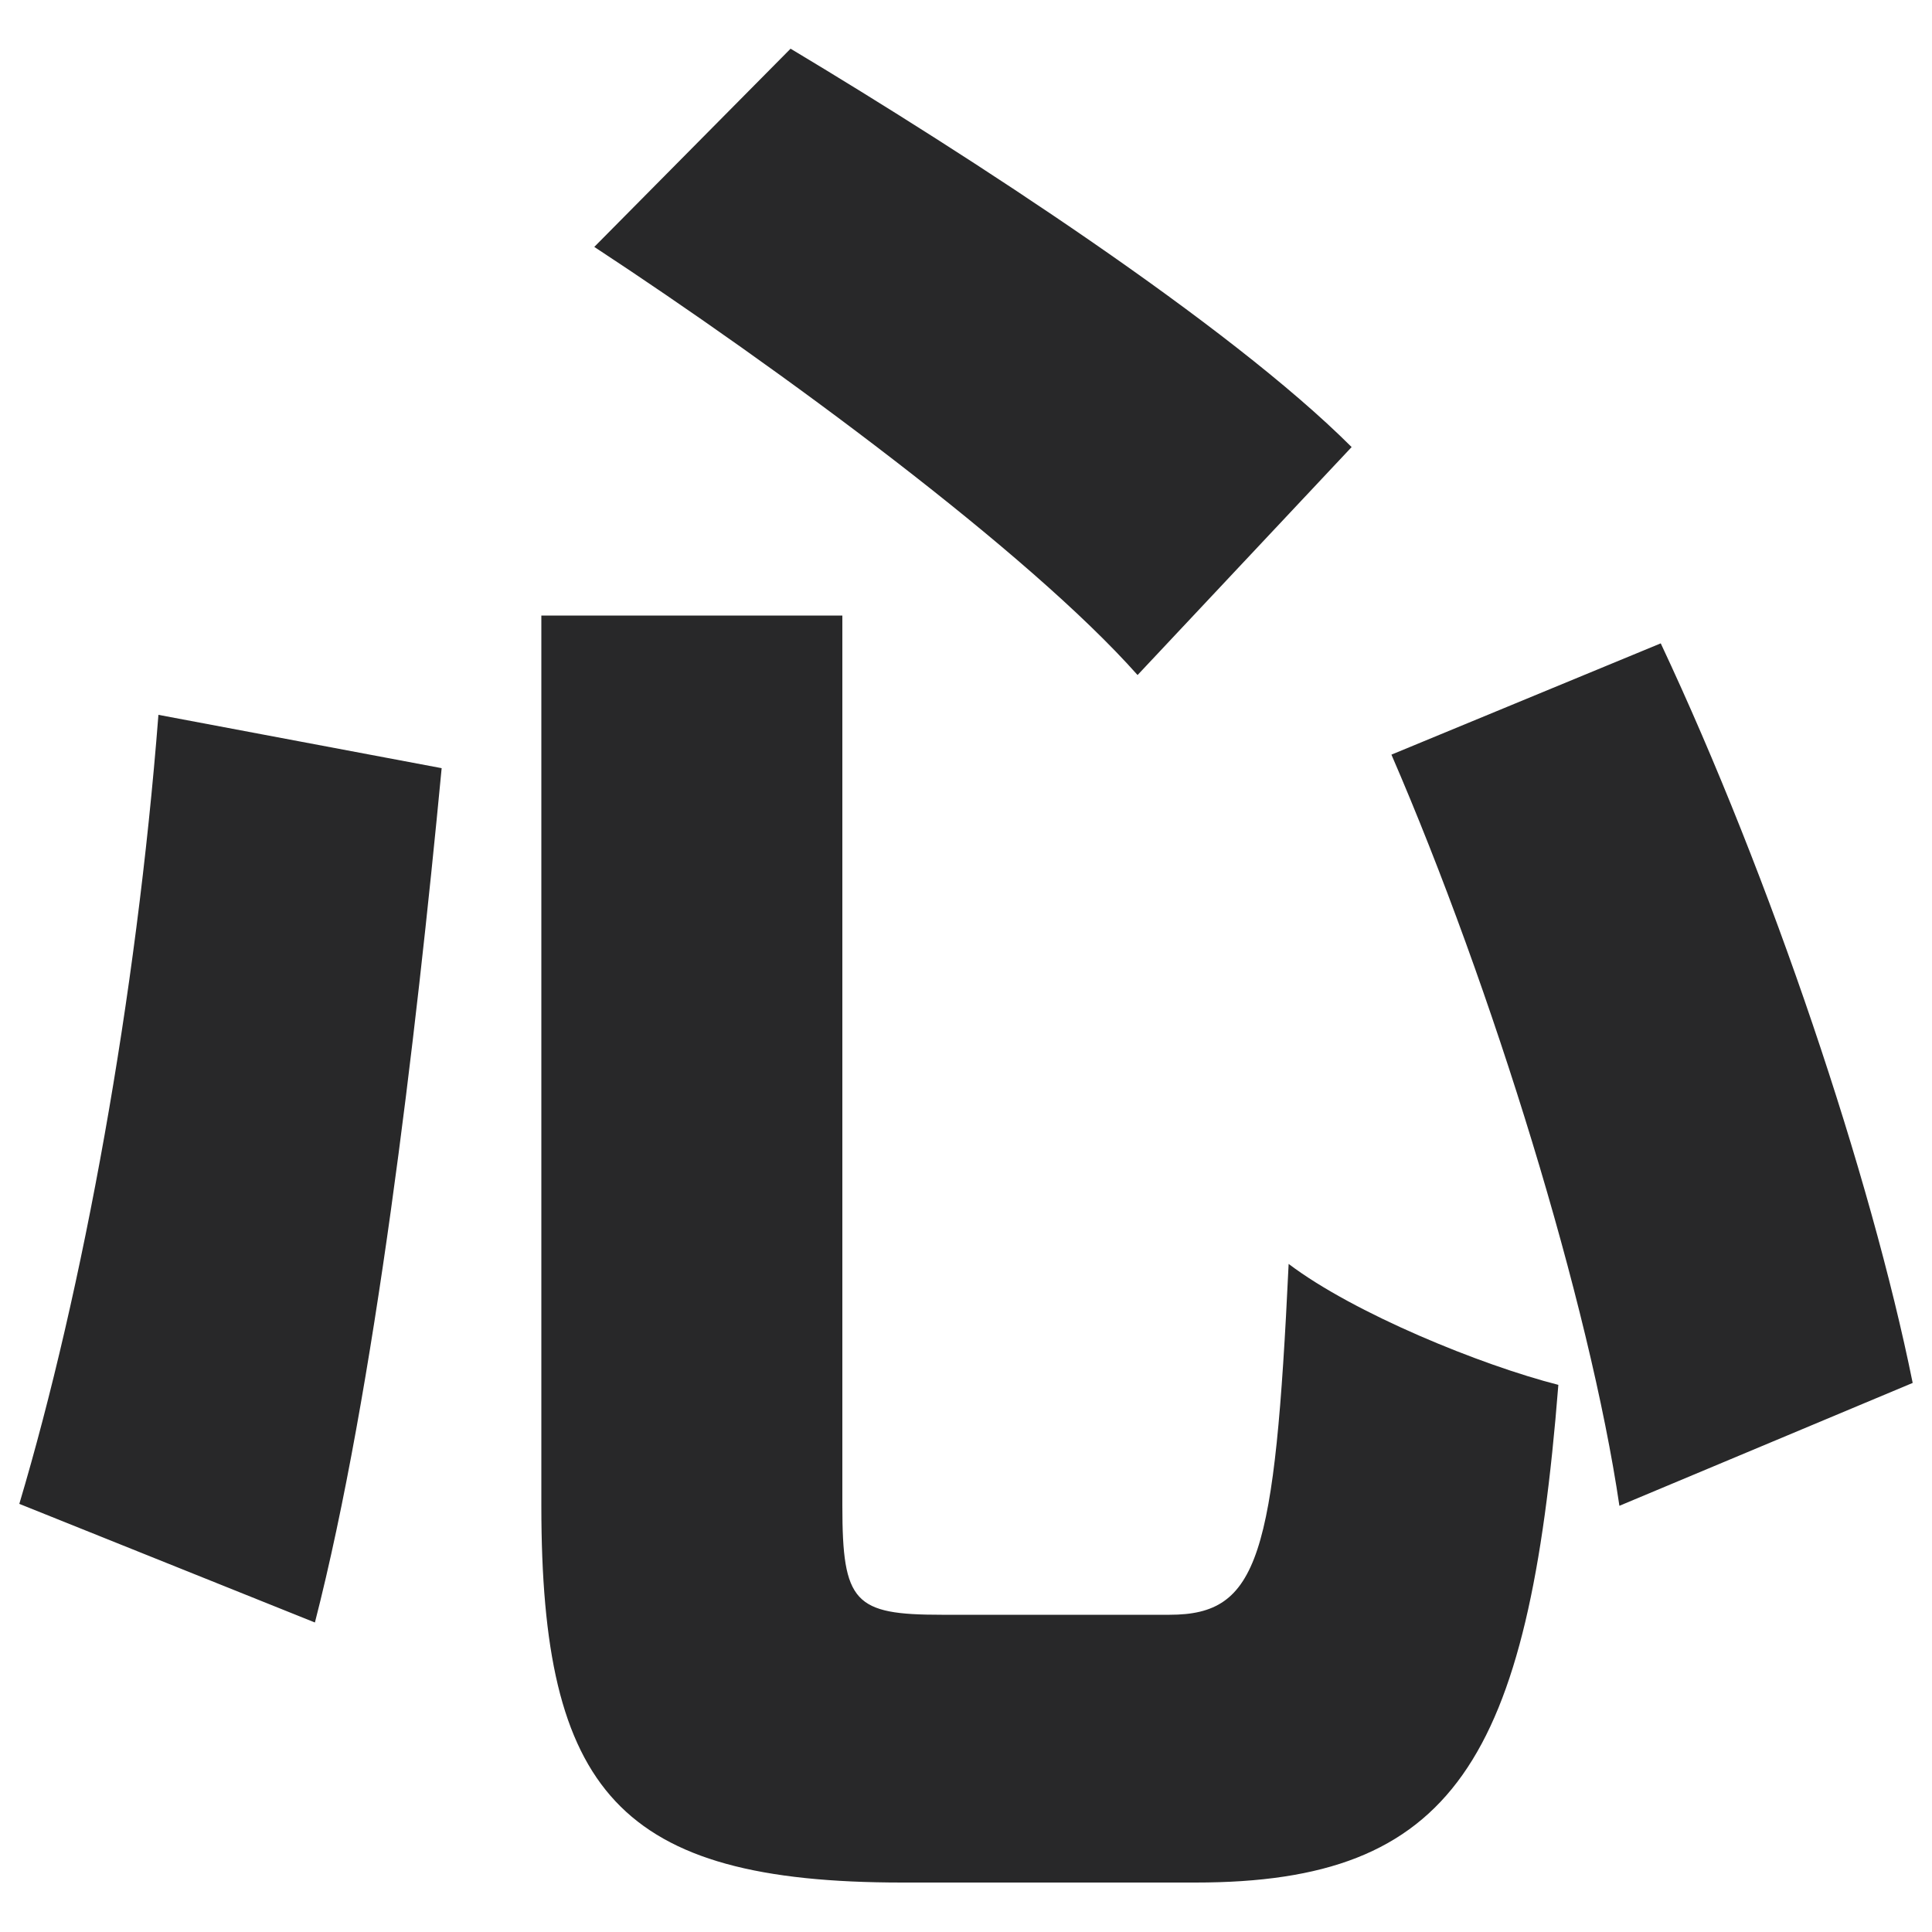
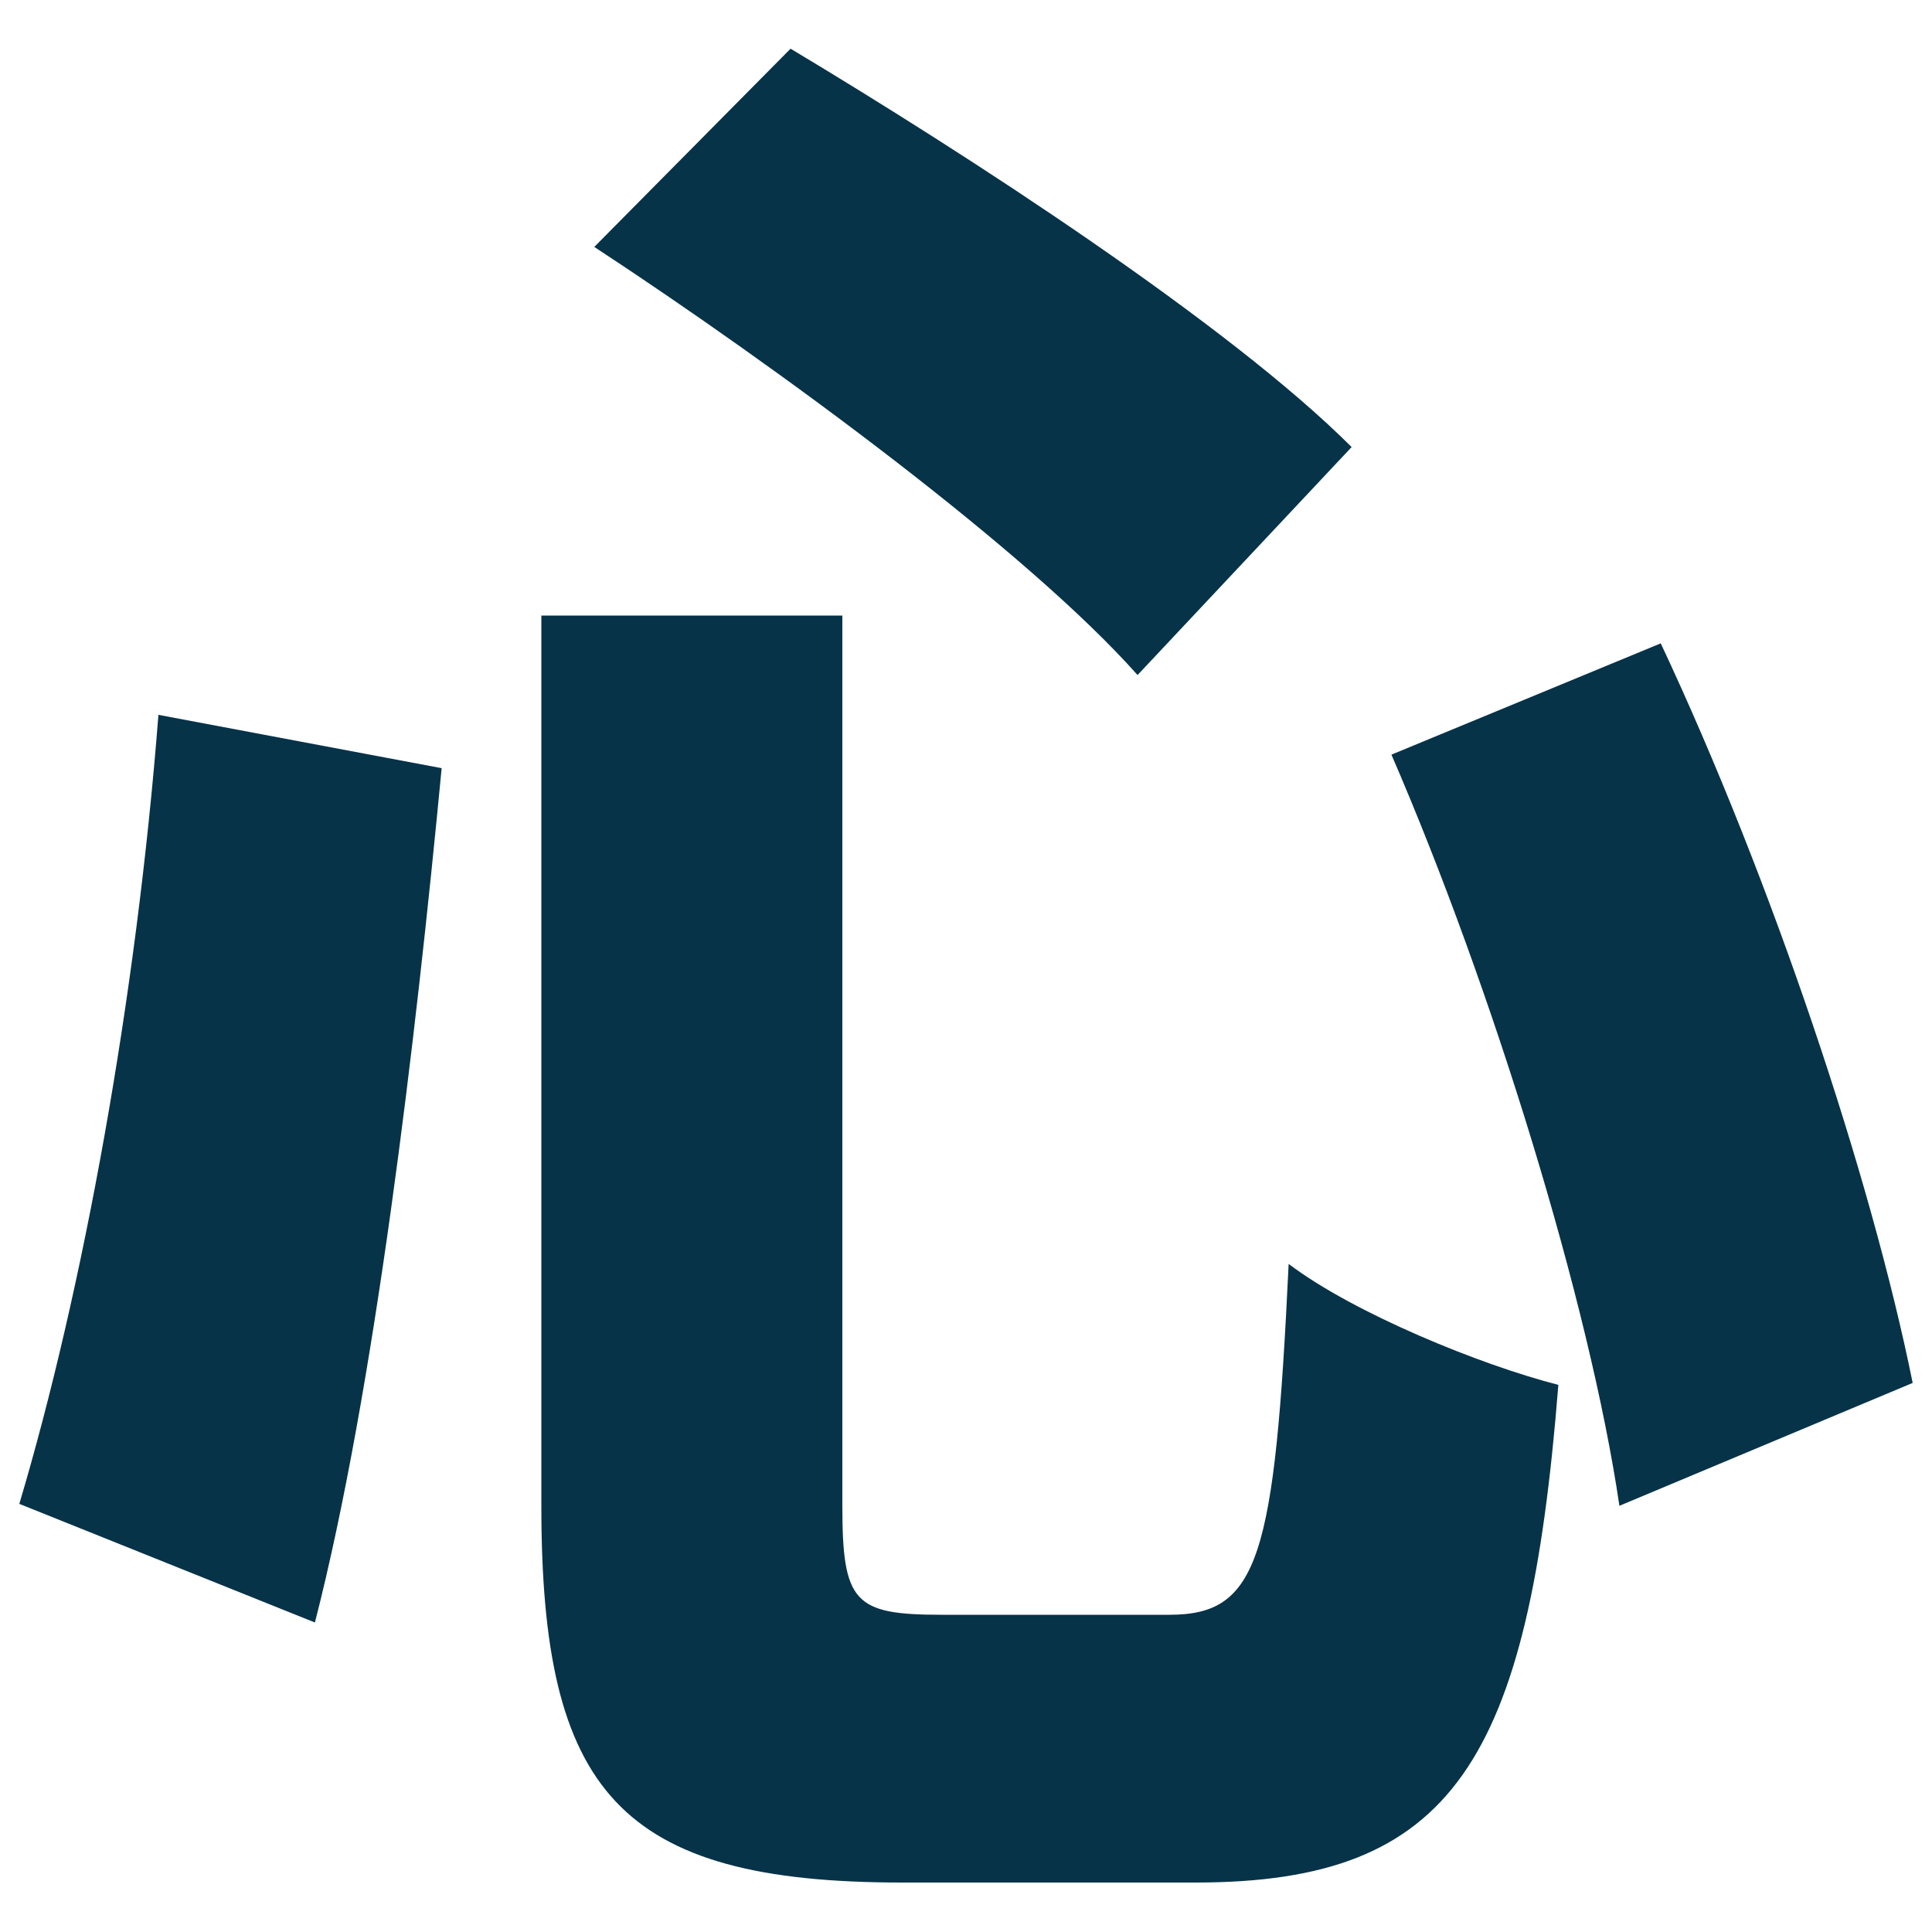
<svg xmlns="http://www.w3.org/2000/svg" version="1.1" id="Layer_1" x="0px" y="0px" viewBox="0 0 500 500" style="enable-background:new 0 0 500 500;" xml:space="preserve">
  <style type="text/css">
- 	.st0{fill:#282829;}
+ 	.st0{fill:#073349;}
</style>
  <g id="XMLID_4_">
    <path id="XMLID_5_" class="st0" d="M114.3,198.8c-6.7,70.3-17.4,161.1-32.8,221.1L5,389.2C21.5,333.8,35.3,258.3,41,185   L114.3,198.8z M218,159.3v230.4c0,25.1,3.1,28.2,25.7,28.2h59c23.1,0,27.2-14.9,30.8-90.8c16.9,12.8,49.8,26.2,69.8,31.3   c-7.7,97.5-27.2,128.8-93.9,128.8h-75.9c-73.4,0-93.4-23.6-93.4-97.5V159.3H218z M204.6,12.6C250.8,40.3,318,83.9,349.8,115.7   l-55.4,59c-28.2-31.8-92.9-79.5-140.6-110.8L204.6,12.6z M429.8,166.5c28.7,61.1,54.4,138,65.2,191.4l-75.9,31.8   c-7.7-52.3-32.8-133.9-59-194.4L429.8,166.5z" />
  </g>
</svg>
